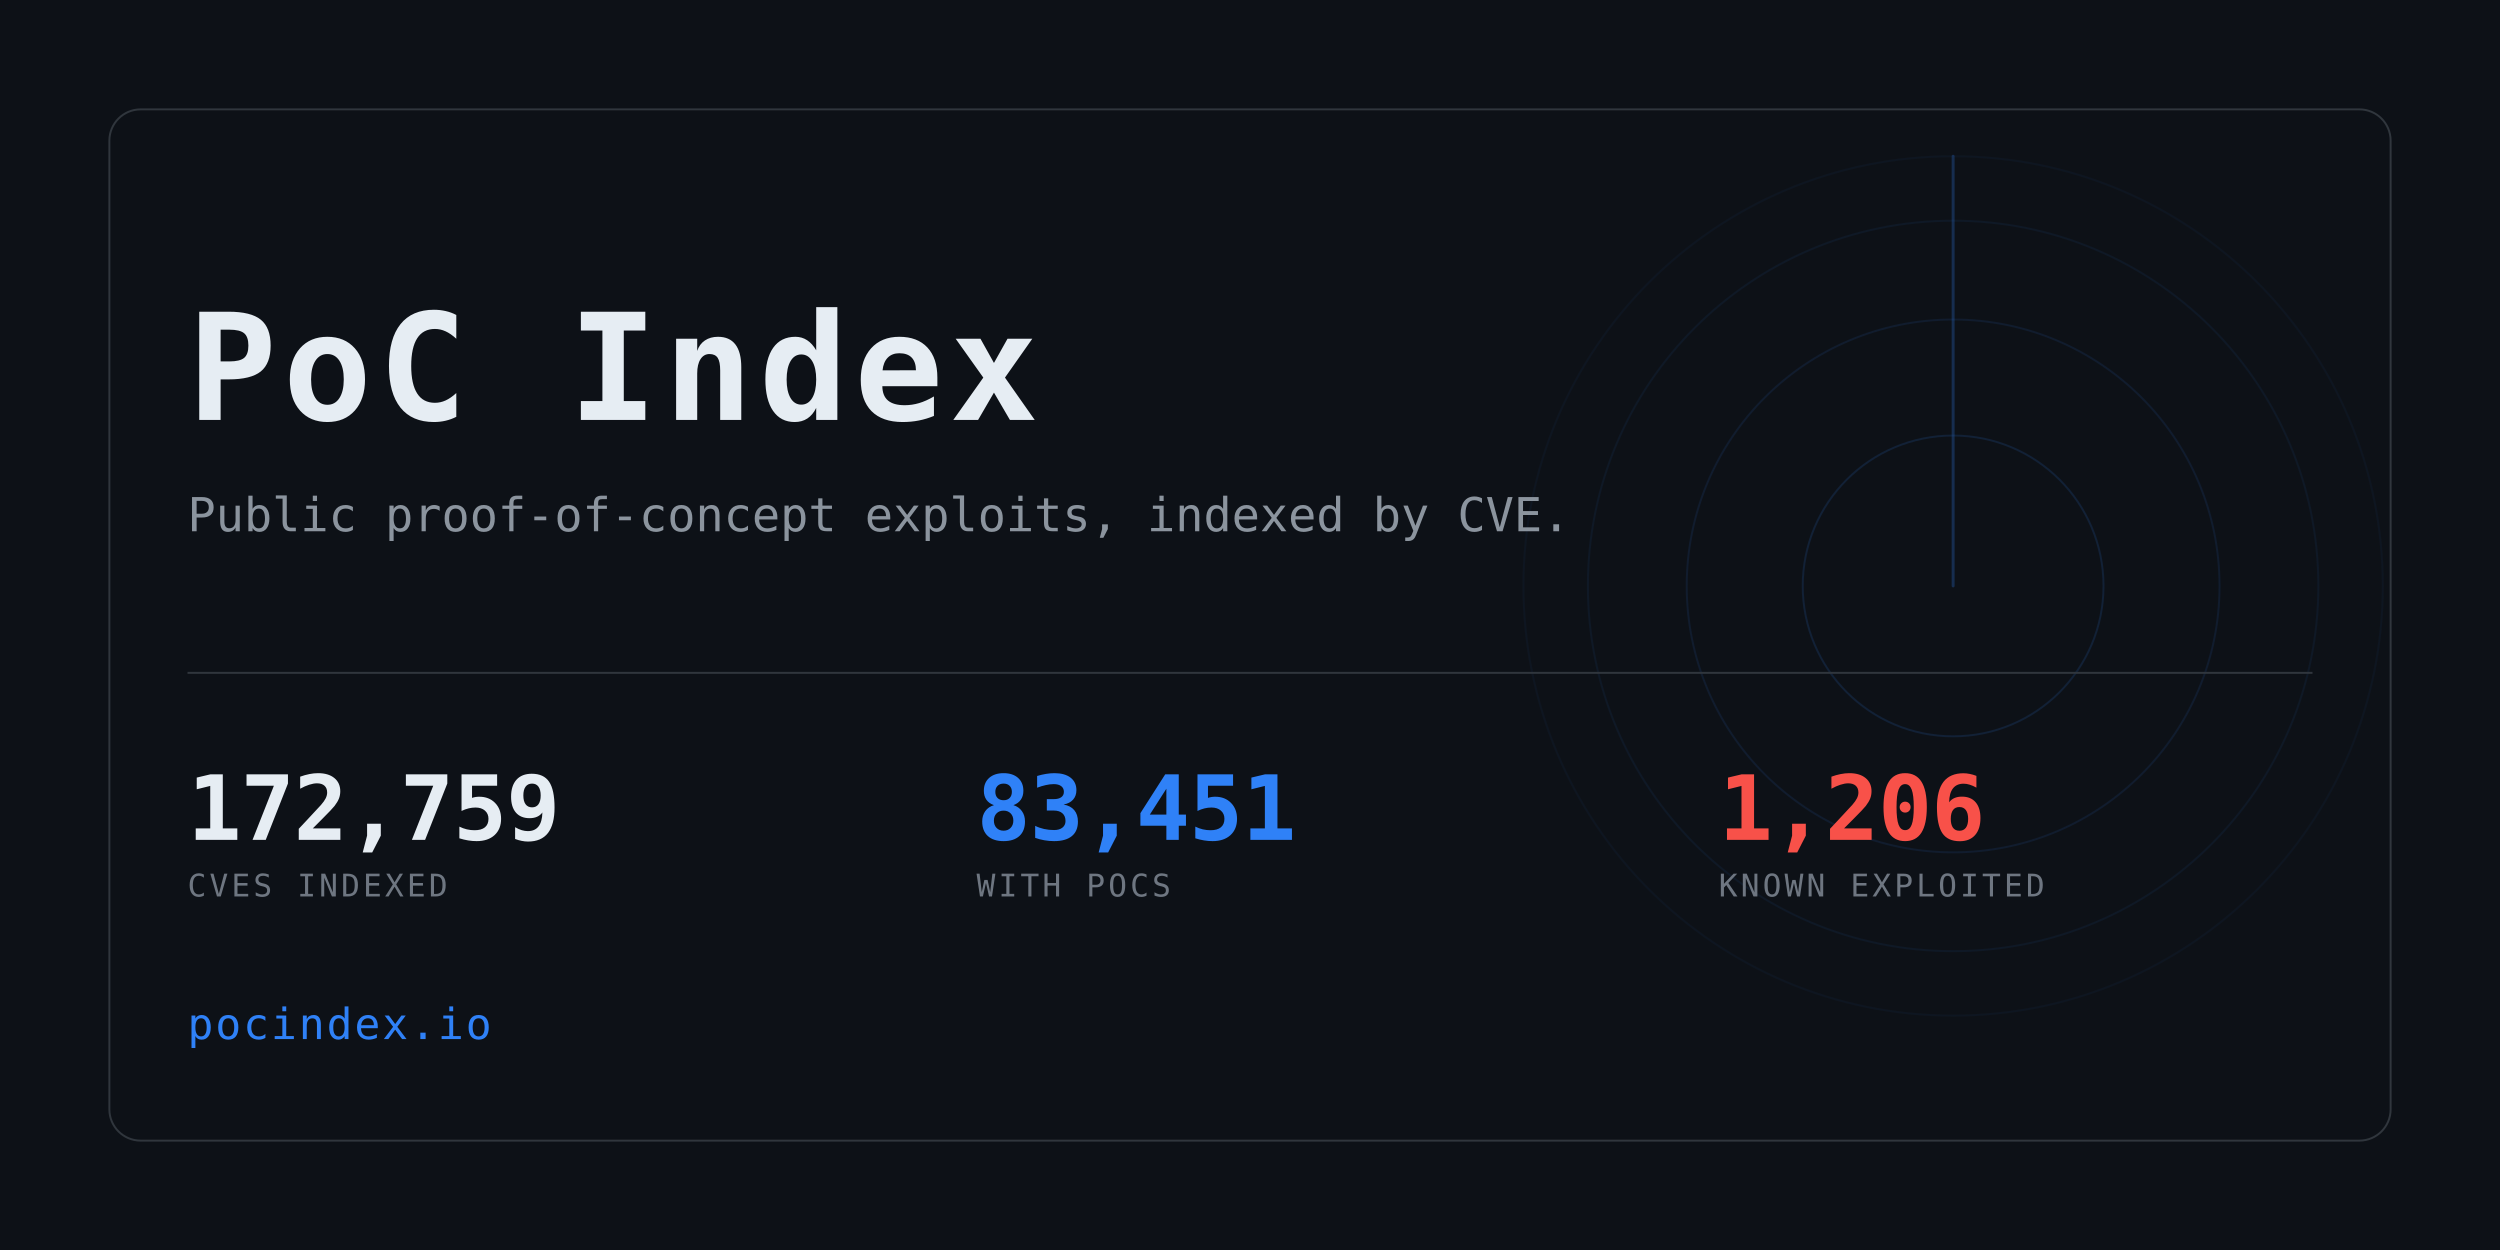
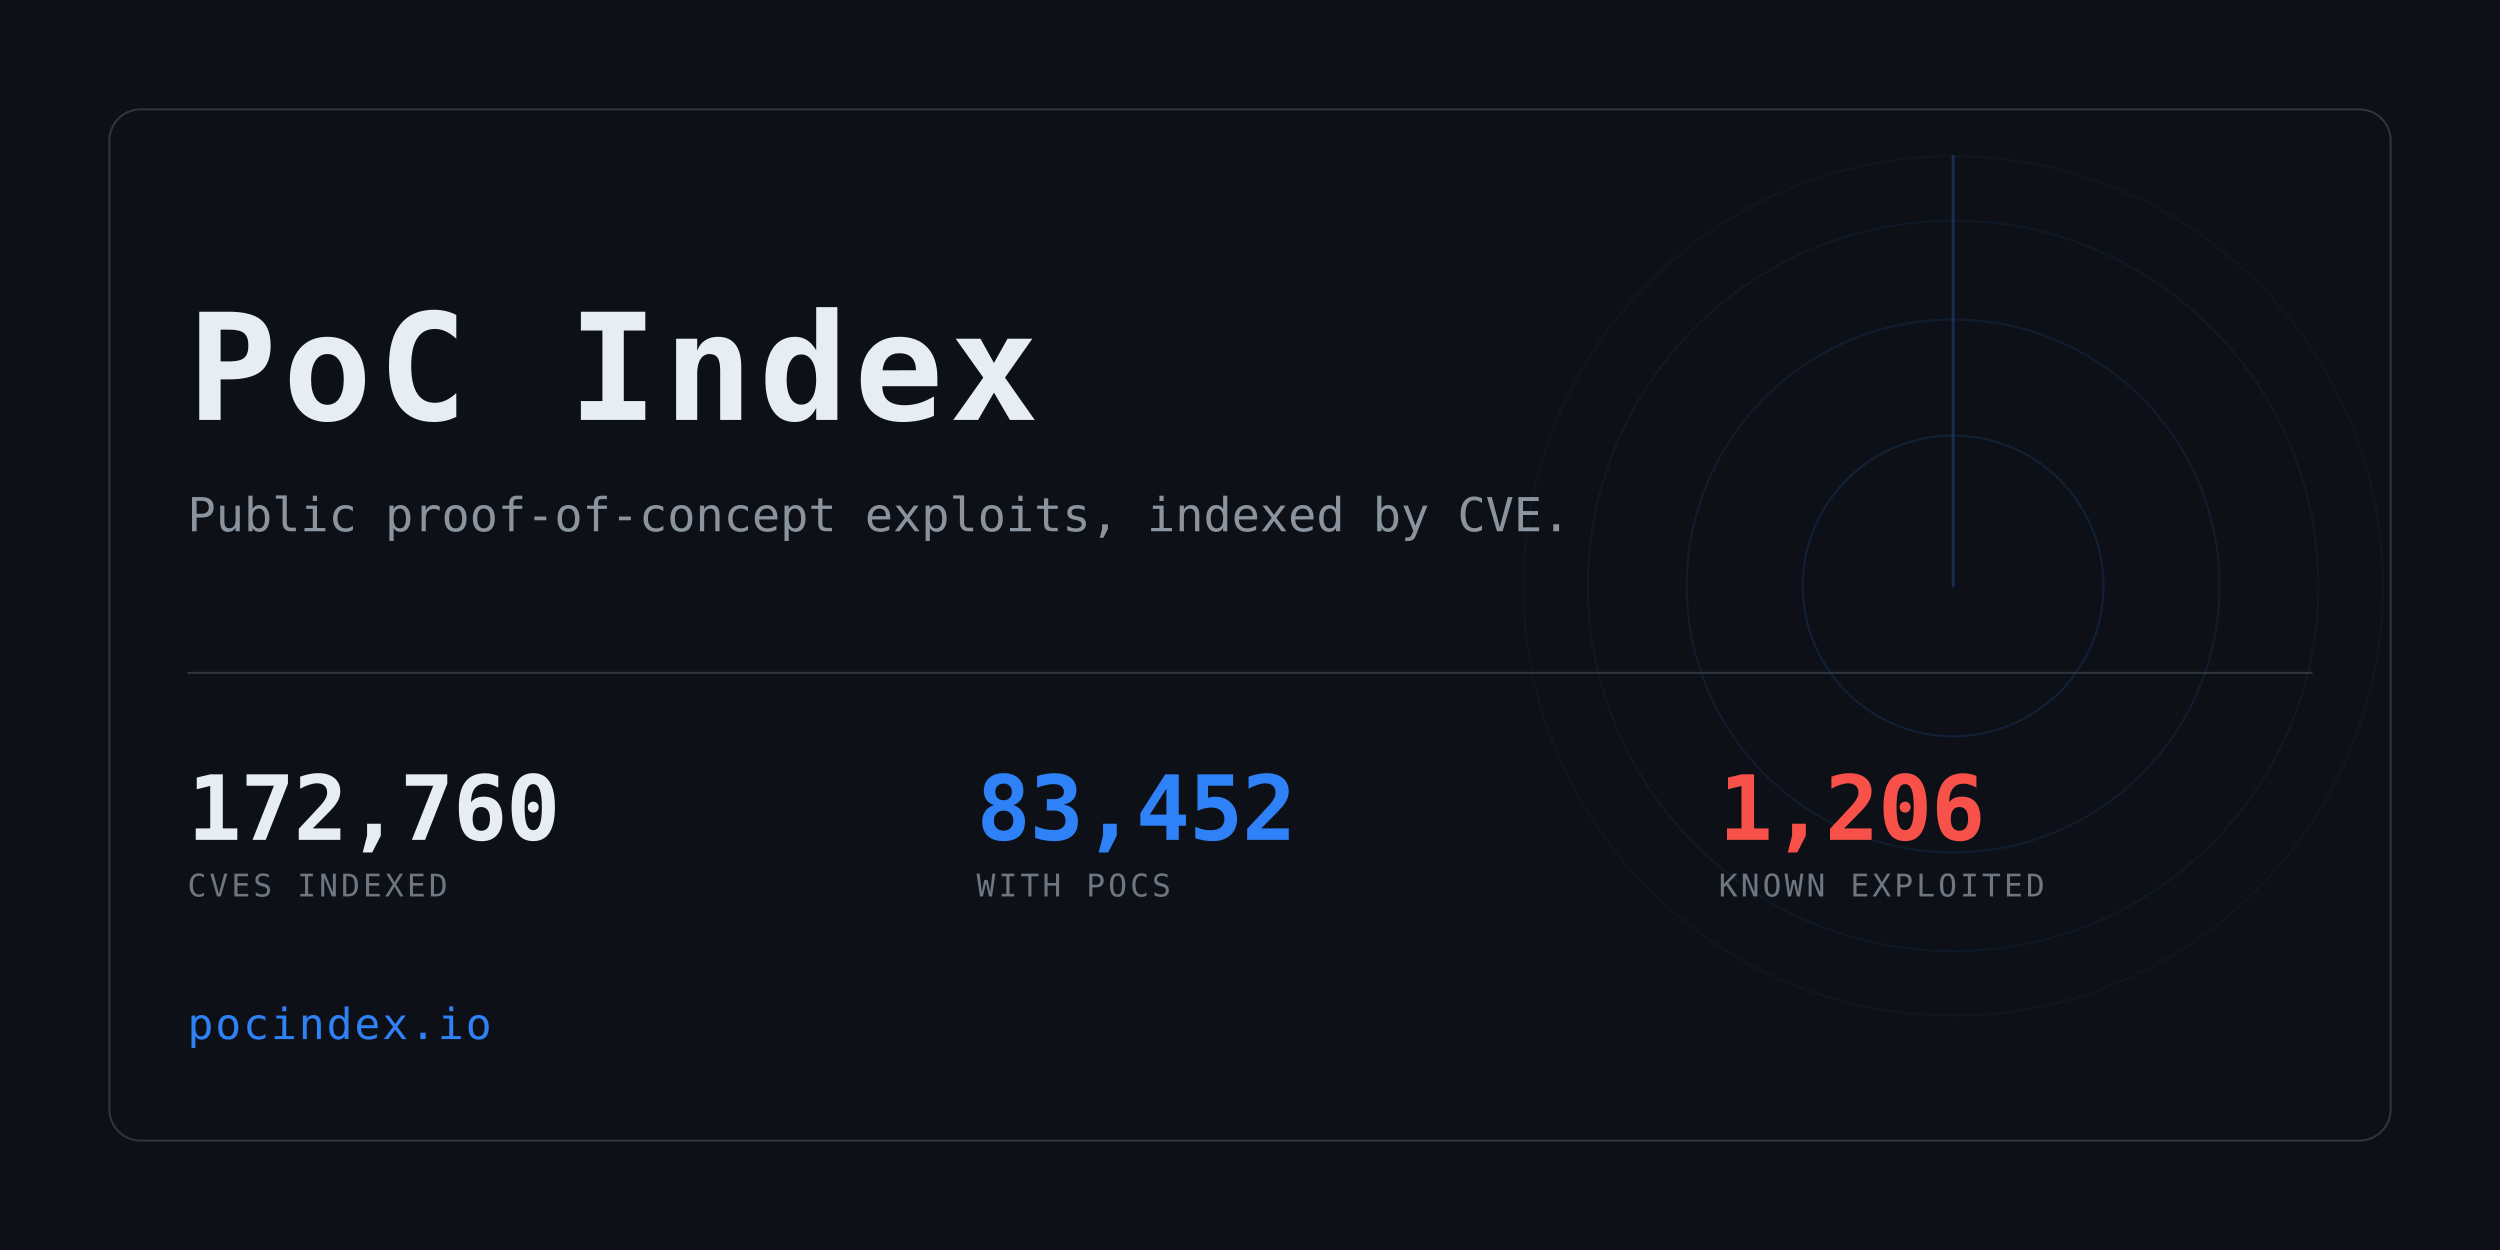
<svg xmlns="http://www.w3.org/2000/svg" width="1280" height="640" viewBox="0 0 1280 640" role="img" aria-label="PoC Index">
  <clipPath id="card">
    <rect x="56" y="56" width="1168" height="528" rx="16" />
  </clipPath>
  <rect width="1280" height="640" fill="#0d1117" />
  <g clip-path="url(#card)" opacity="0.6">
    <g>
      <circle cx="1000" cy="300" r="77.0" fill="none" stroke="#2f81f7" stroke-width="1" opacity="0.234" />
      <circle cx="1000" cy="300" r="136.4" fill="none" stroke="#2f81f7" stroke-width="1" opacity="0.169" />
      <circle cx="1000" cy="300" r="187.0" fill="none" stroke="#2f81f7" stroke-width="1" opacity="0.117" />
      <circle cx="1000" cy="300" r="220.0" fill="none" stroke="#2f81f7" stroke-width="1" opacity="0.078" />
      <line x1="1000" y1="300" x2="1000" y2="80.0" stroke="#2f81f7" stroke-width="1.5" stroke-linecap="round" opacity="0.416">
        <animateTransform attributeName="transform" type="rotate" from="0 1000 300" to="360 1000 300" dur="8s" repeatCount="indefinite" />
      </line>
    </g>
  </g>
  <rect x="56" y="56" width="1168" height="528" rx="16" fill="none" stroke="#30363d" />
  <text x="96" y="215" font-family="ui-monospace,SFMono-Regular,Menlo,Consolas,monospace" font-size="76" font-weight="700" fill="#e6edf3" letter-spacing="3">PoC Index</text>
  <text x="96" y="272" font-family="ui-monospace,SFMono-Regular,Menlo,Consolas,monospace" font-size="24" fill="#8b949e">
    Public proof-of-concept exploits, indexed by CVE.</text>
  <rect x="96" y="344" width="1088" height="1" fill="#30363d" />
-   <text x="96" y="430" font-family="ui-monospace,SFMono-Regular,Menlo,Consolas,monospace" font-size="46" font-weight="700" fill="#e6edf3" letter-spacing="-0.5">172,759</text>
+   <text x="96" y="430" font-family="ui-monospace,SFMono-Regular,Menlo,Consolas,monospace" font-size="46" font-weight="700" fill="#e6edf3" letter-spacing="-0.5">172,760</text>
  <text x="96" y="459" font-family="ui-monospace,SFMono-Regular,Menlo,Consolas,monospace" font-size="16" fill="#6e7681" letter-spacing="1.6">CVES INDEXED</text>
-   <text x="500" y="430" font-family="ui-monospace,SFMono-Regular,Menlo,Consolas,monospace" font-size="46" font-weight="700" fill="#2f81f7" letter-spacing="-0.5">83,451</text>
+   <text x="500" y="430" font-family="ui-monospace,SFMono-Regular,Menlo,Consolas,monospace" font-size="46" font-weight="700" fill="#2f81f7" letter-spacing="-0.5">83,452</text>
  <text x="500" y="459" font-family="ui-monospace,SFMono-Regular,Menlo,Consolas,monospace" font-size="16" fill="#6e7681" letter-spacing="1.6">WITH POCS</text>
  <text x="880" y="430" font-family="ui-monospace,SFMono-Regular,Menlo,Consolas,monospace" font-size="46" font-weight="700" fill="#f85149" letter-spacing="-0.5">1,206</text>
  <text x="880" y="459" font-family="ui-monospace,SFMono-Regular,Menlo,Consolas,monospace" font-size="16" fill="#6e7681" letter-spacing="1.6">KNOWN EXPLOITED</text>
  <text x="96" y="532" font-family="ui-monospace,SFMono-Regular,Menlo,Consolas,monospace" font-size="22" fill="#2f81f7" letter-spacing="1">pocindex.io</text>
</svg>
